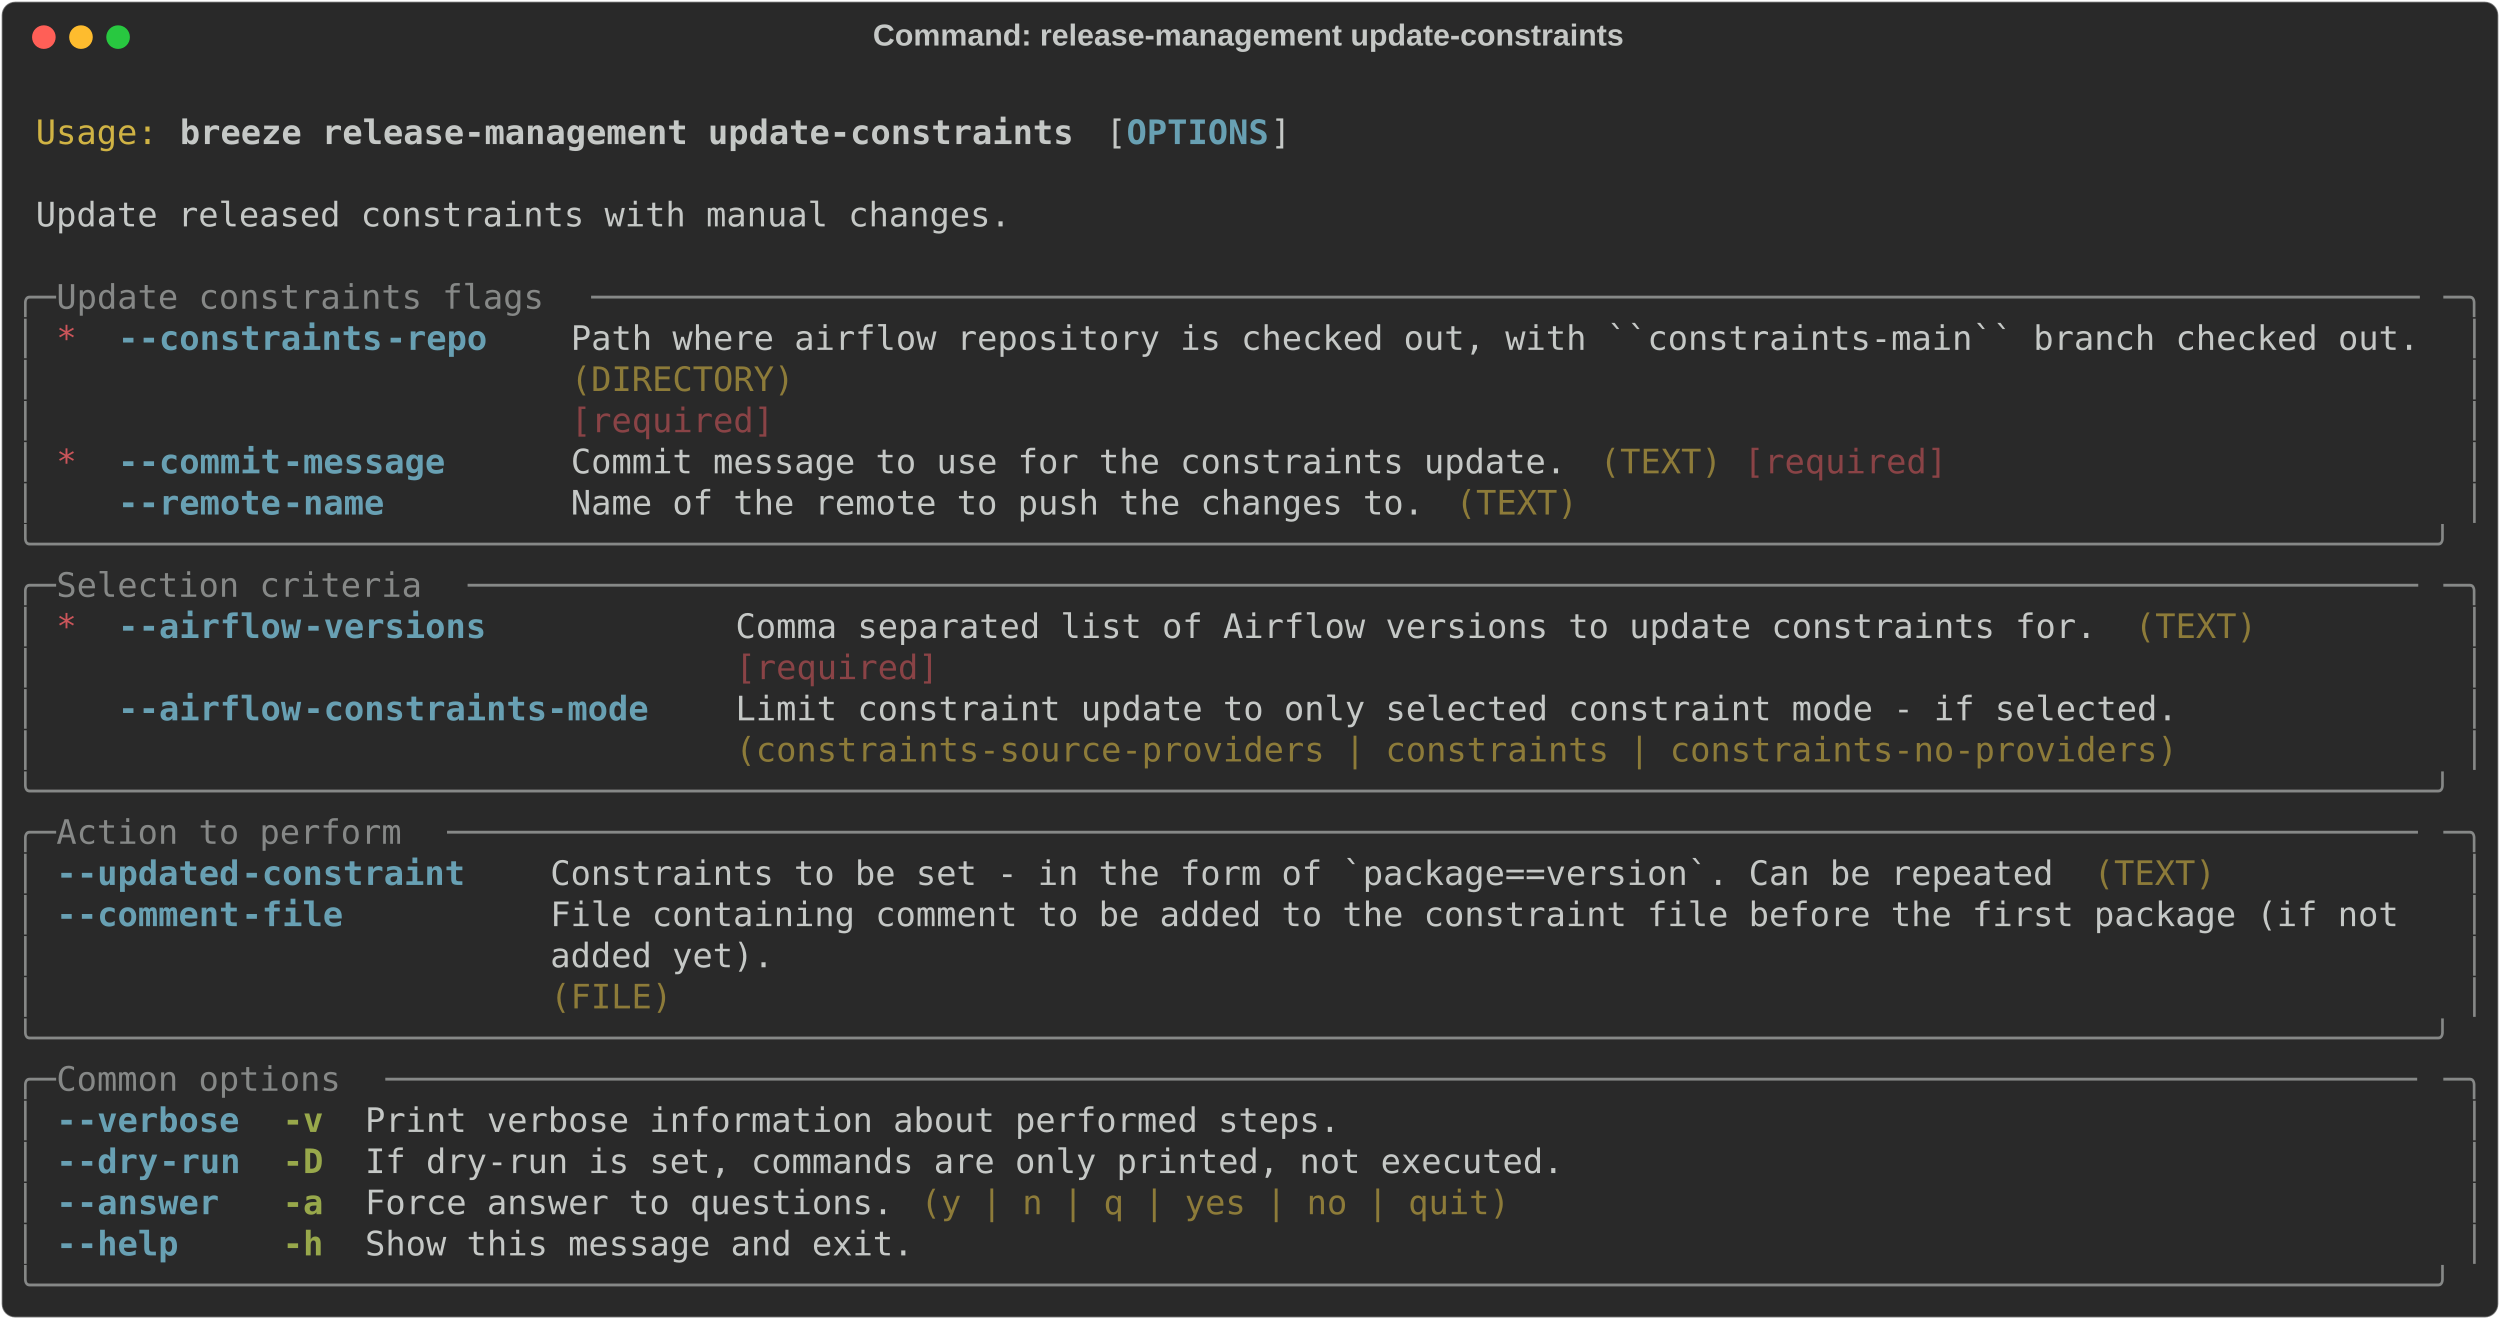
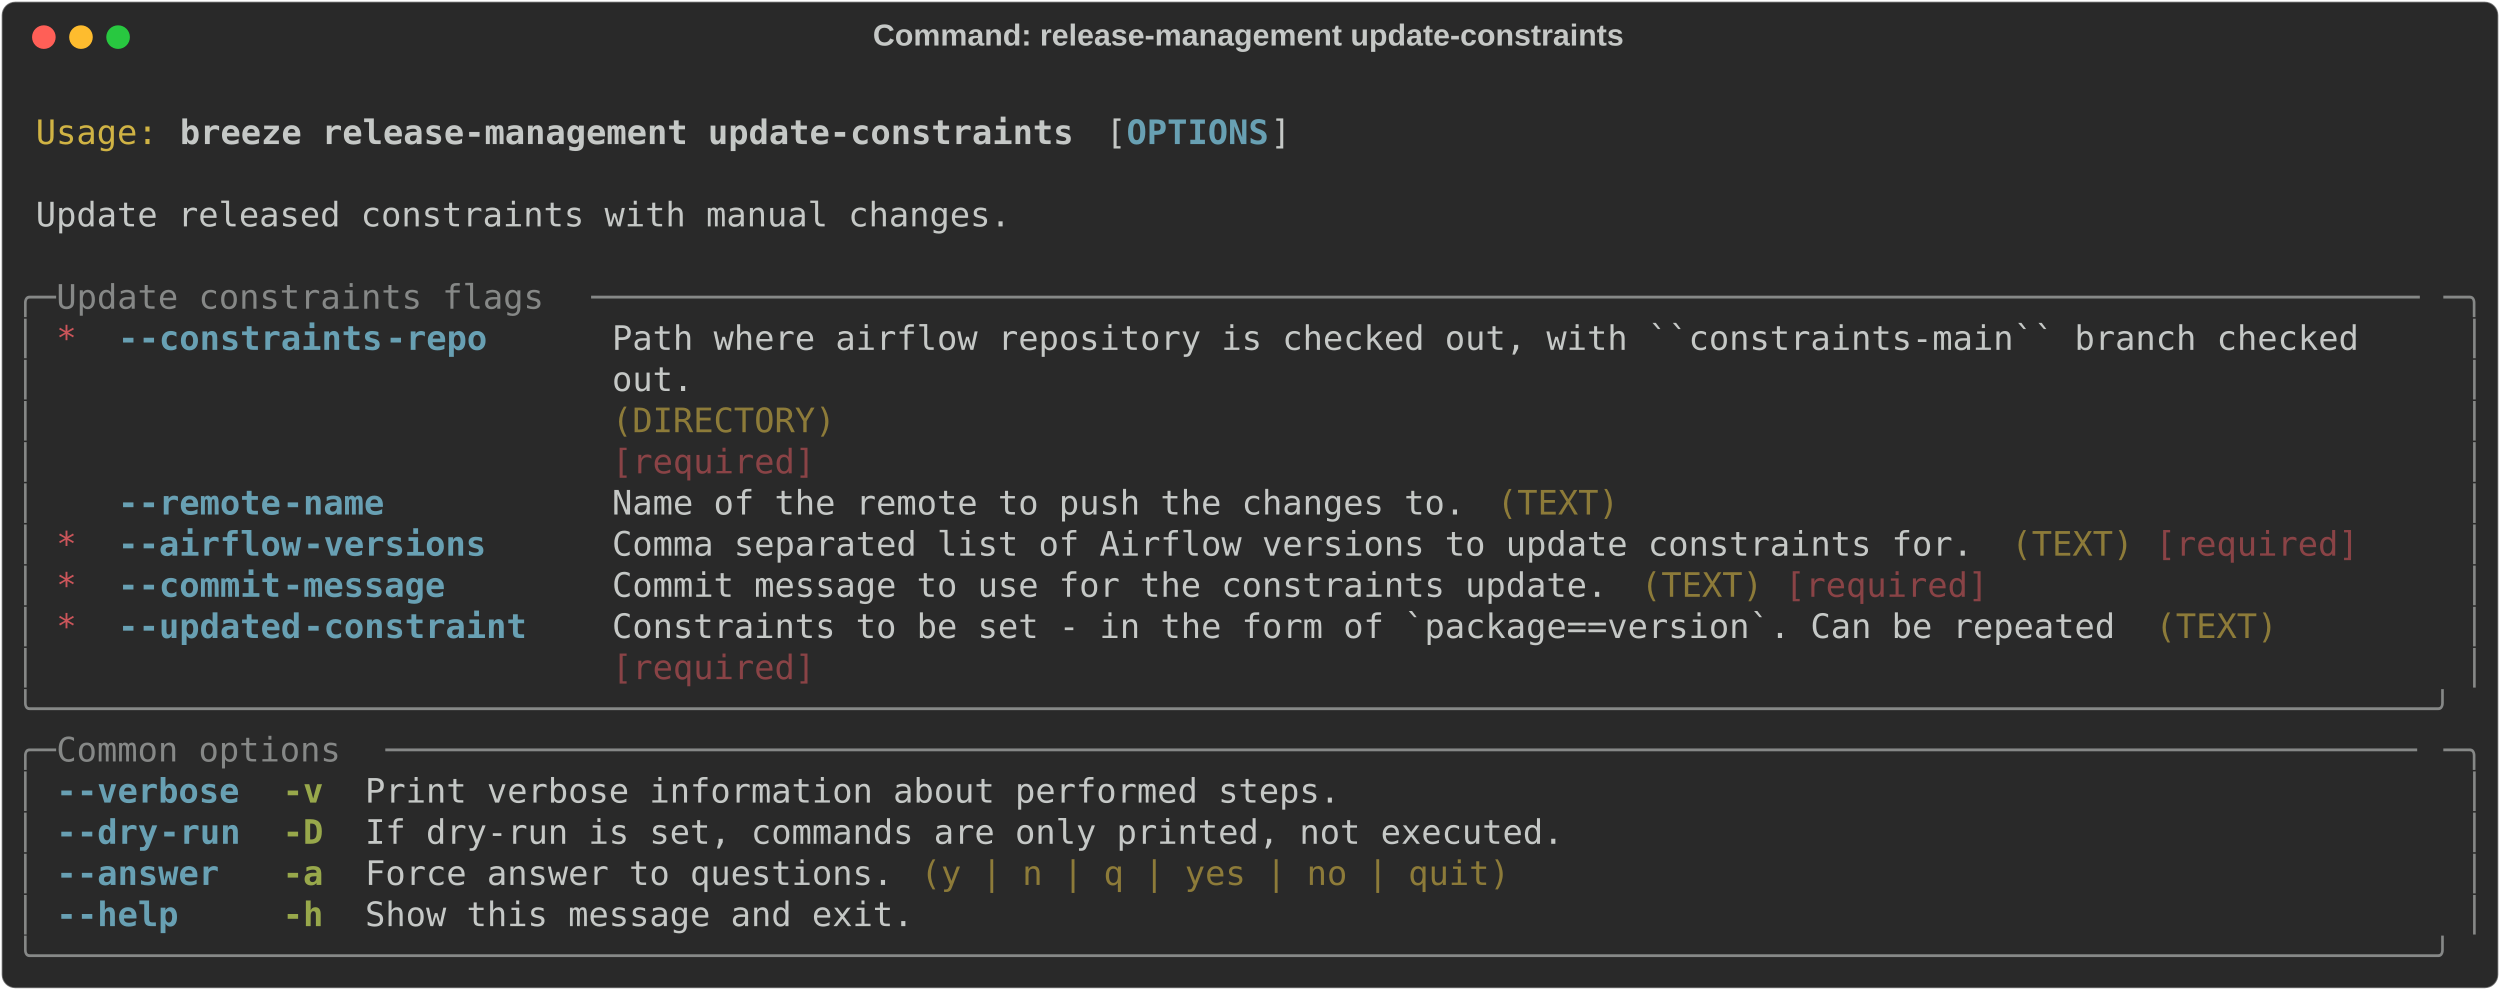
- <svg xmlns="http://www.w3.org/2000/svg" class="rich-terminal" viewBox="0 0 1482 782.0">
+ <svg xmlns="http://www.w3.org/2000/svg" class="rich-terminal" viewBox="0 0 1482 586.8">
  <style>

    @font-face {
        font-family: "Fira Code";
        src: local("FiraCode-Regular"),
                url("https://cdnjs.cloudflare.com/ajax/libs/firacode/6.2.0/woff2/FiraCode-Regular.woff2") format("woff2"),
                url("https://cdnjs.cloudflare.com/ajax/libs/firacode/6.2.0/woff/FiraCode-Regular.woff") format("woff");
        font-style: normal;
        font-weight: 400;
    }
    @font-face {
        font-family: "Fira Code";
        src: local("FiraCode-Bold"),
                url("https://cdnjs.cloudflare.com/ajax/libs/firacode/6.2.0/woff2/FiraCode-Bold.woff2") format("woff2"),
                url("https://cdnjs.cloudflare.com/ajax/libs/firacode/6.2.0/woff/FiraCode-Bold.woff") format("woff");
        font-style: bold;
        font-weight: 700;
    }

    .breeze-release-management-update-constraints-matrix {
        font-family: Fira Code, monospace;
        font-size: 20px;
        line-height: 24.4px;
        font-variant-east-asian: full-width;
    }

    .breeze-release-management-update-constraints-title {
        font-size: 18px;
        font-weight: bold;
        font-family: arial;
    }

    .breeze-release-management-update-constraints-r1 { fill: #c5c8c6 }
.breeze-release-management-update-constraints-r2 { fill: #d0b344 }
.breeze-release-management-update-constraints-r3 { fill: #c5c8c6;font-weight: bold }
.breeze-release-management-update-constraints-r4 { fill: #68a0b3;font-weight: bold }
.breeze-release-management-update-constraints-r5 { fill: #868887 }
.breeze-release-management-update-constraints-r6 { fill: #cc555a }
.breeze-release-management-update-constraints-r7 { fill: #8d7b39 }
.breeze-release-management-update-constraints-r8 { fill: #8a4346 }
.breeze-release-management-update-constraints-r9 { fill: #98a84b;font-weight: bold }
    </style>
  <defs>
    <clipPath id="breeze-release-management-update-constraints-clip-terminal">
-       <rect x="0" y="0" width="1463.0" height="731.0" />
+       <rect x="0" y="0" width="1463.0" height="535.8" />
    </clipPath>
    <clipPath id="breeze-release-management-update-constraints-line-0">
      <rect x="0" y="1.5" width="1464" height="24.65" />
    </clipPath>
    <clipPath id="breeze-release-management-update-constraints-line-1">
      <rect x="0" y="25.9" width="1464" height="24.65" />
    </clipPath>
    <clipPath id="breeze-release-management-update-constraints-line-2">
      <rect x="0" y="50.3" width="1464" height="24.65" />
    </clipPath>
    <clipPath id="breeze-release-management-update-constraints-line-3">
      <rect x="0" y="74.7" width="1464" height="24.65" />
    </clipPath>
    <clipPath id="breeze-release-management-update-constraints-line-4">
      <rect x="0" y="99.1" width="1464" height="24.65" />
    </clipPath>
    <clipPath id="breeze-release-management-update-constraints-line-5">
      <rect x="0" y="123.5" width="1464" height="24.65" />
    </clipPath>
    <clipPath id="breeze-release-management-update-constraints-line-6">
      <rect x="0" y="147.9" width="1464" height="24.65" />
    </clipPath>
    <clipPath id="breeze-release-management-update-constraints-line-7">
      <rect x="0" y="172.3" width="1464" height="24.65" />
    </clipPath>
    <clipPath id="breeze-release-management-update-constraints-line-8">
      <rect x="0" y="196.7" width="1464" height="24.65" />
    </clipPath>
    <clipPath id="breeze-release-management-update-constraints-line-9">
      <rect x="0" y="221.1" width="1464" height="24.65" />
    </clipPath>
    <clipPath id="breeze-release-management-update-constraints-line-10">
      <rect x="0" y="245.5" width="1464" height="24.65" />
    </clipPath>
    <clipPath id="breeze-release-management-update-constraints-line-11">
      <rect x="0" y="269.9" width="1464" height="24.65" />
    </clipPath>
    <clipPath id="breeze-release-management-update-constraints-line-12">
      <rect x="0" y="294.3" width="1464" height="24.65" />
    </clipPath>
    <clipPath id="breeze-release-management-update-constraints-line-13">
      <rect x="0" y="318.7" width="1464" height="24.65" />
    </clipPath>
    <clipPath id="breeze-release-management-update-constraints-line-14">
      <rect x="0" y="343.1" width="1464" height="24.65" />
    </clipPath>
    <clipPath id="breeze-release-management-update-constraints-line-15">
      <rect x="0" y="367.5" width="1464" height="24.65" />
    </clipPath>
    <clipPath id="breeze-release-management-update-constraints-line-16">
      <rect x="0" y="391.9" width="1464" height="24.65" />
    </clipPath>
    <clipPath id="breeze-release-management-update-constraints-line-17">
      <rect x="0" y="416.3" width="1464" height="24.65" />
    </clipPath>
    <clipPath id="breeze-release-management-update-constraints-line-18">
      <rect x="0" y="440.7" width="1464" height="24.65" />
    </clipPath>
    <clipPath id="breeze-release-management-update-constraints-line-19">
      <rect x="0" y="465.1" width="1464" height="24.65" />
    </clipPath>
    <clipPath id="breeze-release-management-update-constraints-line-20">
      <rect x="0" y="489.5" width="1464" height="24.65" />
    </clipPath>
-     <clipPath id="breeze-release-management-update-constraints-line-21">
-       <rect x="0" y="513.9" width="1464" height="24.65" />
-     </clipPath>
-     <clipPath id="breeze-release-management-update-constraints-line-22">
-       <rect x="0" y="538.3" width="1464" height="24.65" />
-     </clipPath>
-     <clipPath id="breeze-release-management-update-constraints-line-23">
-       <rect x="0" y="562.7" width="1464" height="24.65" />
-     </clipPath>
-     <clipPath id="breeze-release-management-update-constraints-line-24">
-       <rect x="0" y="587.1" width="1464" height="24.65" />
-     </clipPath>
-     <clipPath id="breeze-release-management-update-constraints-line-25">
-       <rect x="0" y="611.5" width="1464" height="24.65" />
-     </clipPath>
-     <clipPath id="breeze-release-management-update-constraints-line-26">
-       <rect x="0" y="635.9" width="1464" height="24.65" />
-     </clipPath>
-     <clipPath id="breeze-release-management-update-constraints-line-27">
-       <rect x="0" y="660.3" width="1464" height="24.65" />
-     </clipPath>
-     <clipPath id="breeze-release-management-update-constraints-line-28">
-       <rect x="0" y="684.7" width="1464" height="24.65" />
-     </clipPath>
  </defs>
-   <rect fill="#292929" stroke="rgba(255,255,255,0.35)" stroke-width="1" x="1" y="1" width="1480" height="780" rx="8" />
+   <rect fill="#292929" stroke="rgba(255,255,255,0.35)" stroke-width="1" x="1" y="1" width="1480" height="584.8" rx="8" />
  <text class="breeze-release-management-update-constraints-title" fill="#c5c8c6" text-anchor="middle" x="740" y="27">Command: release-management update-constraints</text>
  <g transform="translate(26,22)">
    <circle cx="0" cy="0" r="7" fill="#ff5f57" />
    <circle cx="22" cy="0" r="7" fill="#febc2e" />
    <circle cx="44" cy="0" r="7" fill="#28c840" />
  </g>
  <g transform="translate(9, 41)" clip-path="url(#breeze-release-management-update-constraints-clip-terminal)">
    <g class="breeze-release-management-update-constraints-matrix">
      <text class="breeze-release-management-update-constraints-r1" x="1464" y="20" textLength="12.2" clip-path="url(#breeze-release-management-update-constraints-line-0)">
</text>
      <text class="breeze-release-management-update-constraints-r2" x="12.2" y="44.4" textLength="73.2" clip-path="url(#breeze-release-management-update-constraints-line-1)">Usage:</text>
      <text class="breeze-release-management-update-constraints-r3" x="97.6" y="44.4" textLength="536.8" clip-path="url(#breeze-release-management-update-constraints-line-1)">breeze release-management update-constraints</text>
      <text class="breeze-release-management-update-constraints-r1" x="646.6" y="44.4" textLength="12.2" clip-path="url(#breeze-release-management-update-constraints-line-1)">[</text>
      <text class="breeze-release-management-update-constraints-r4" x="658.8" y="44.4" textLength="85.4" clip-path="url(#breeze-release-management-update-constraints-line-1)">OPTIONS</text>
      <text class="breeze-release-management-update-constraints-r1" x="744.2" y="44.4" textLength="12.2" clip-path="url(#breeze-release-management-update-constraints-line-1)">]</text>
      <text class="breeze-release-management-update-constraints-r1" x="1464" y="44.4" textLength="12.2" clip-path="url(#breeze-release-management-update-constraints-line-1)">
</text>
      <text class="breeze-release-management-update-constraints-r1" x="1464" y="68.8" textLength="12.2" clip-path="url(#breeze-release-management-update-constraints-line-2)">
</text>
      <text class="breeze-release-management-update-constraints-r1" x="12.2" y="93.2" textLength="585.6" clip-path="url(#breeze-release-management-update-constraints-line-3)">Update released constraints with manual changes.</text>
      <text class="breeze-release-management-update-constraints-r1" x="1464" y="93.2" textLength="12.2" clip-path="url(#breeze-release-management-update-constraints-line-3)">
</text>
      <text class="breeze-release-management-update-constraints-r1" x="1464" y="117.6" textLength="12.2" clip-path="url(#breeze-release-management-update-constraints-line-4)">
</text>
      <text class="breeze-release-management-update-constraints-r5" x="0" y="142" textLength="24.4" clip-path="url(#breeze-release-management-update-constraints-line-5)">╭─</text>
      <text class="breeze-release-management-update-constraints-r5" x="24.4" y="142" textLength="317.2" clip-path="url(#breeze-release-management-update-constraints-line-5)"> Update constraints flags </text>
      <text class="breeze-release-management-update-constraints-r5" x="341.6" y="142" textLength="1098" clip-path="url(#breeze-release-management-update-constraints-line-5)">──────────────────────────────────────────────────────────────────────────────────────────</text>
      <text class="breeze-release-management-update-constraints-r5" x="1439.6" y="142" textLength="24.4" clip-path="url(#breeze-release-management-update-constraints-line-5)">─╮</text>
      <text class="breeze-release-management-update-constraints-r1" x="1464" y="142" textLength="12.2" clip-path="url(#breeze-release-management-update-constraints-line-5)">
</text>
      <text class="breeze-release-management-update-constraints-r5" x="0" y="166.4" textLength="12.2" clip-path="url(#breeze-release-management-update-constraints-line-6)">│</text>
      <text class="breeze-release-management-update-constraints-r6" x="24.4" y="166.4" textLength="12.2" clip-path="url(#breeze-release-management-update-constraints-line-6)">*</text>
      <text class="breeze-release-management-update-constraints-r4" x="61" y="166.4" textLength="12.2" clip-path="url(#breeze-release-management-update-constraints-line-6)">-</text>
      <text class="breeze-release-management-update-constraints-r4" x="73.2" y="166.4" textLength="146.4" clip-path="url(#breeze-release-management-update-constraints-line-6)">-constraints</text>
      <text class="breeze-release-management-update-constraints-r4" x="219.6" y="166.4" textLength="61" clip-path="url(#breeze-release-management-update-constraints-line-6)">-repo</text>
-       <text class="breeze-release-management-update-constraints-r1" x="329.4" y="166.4" textLength="1110.2" clip-path="url(#breeze-release-management-update-constraints-line-6)">Path where airflow repository is checked out, with ``constraints-main`` branch checked out.</text>
+       <text class="breeze-release-management-update-constraints-r1" x="353.8" y="166.4" textLength="1085.8" clip-path="url(#breeze-release-management-update-constraints-line-6)">Path where airflow repository is checked out, with ``constraints-main`` branch checked   </text>
      <text class="breeze-release-management-update-constraints-r5" x="1451.8" y="166.4" textLength="12.2" clip-path="url(#breeze-release-management-update-constraints-line-6)">│</text>
      <text class="breeze-release-management-update-constraints-r1" x="1464" y="166.4" textLength="12.2" clip-path="url(#breeze-release-management-update-constraints-line-6)">
</text>
      <text class="breeze-release-management-update-constraints-r5" x="0" y="190.8" textLength="12.2" clip-path="url(#breeze-release-management-update-constraints-line-7)">│</text>
-       <text class="breeze-release-management-update-constraints-r7" x="329.4" y="190.8" textLength="1110.2" clip-path="url(#breeze-release-management-update-constraints-line-7)">(DIRECTORY)                                                                                </text>
+       <text class="breeze-release-management-update-constraints-r1" x="353.8" y="190.8" textLength="1085.8" clip-path="url(#breeze-release-management-update-constraints-line-7)">out.                                                                                     </text>
      <text class="breeze-release-management-update-constraints-r5" x="1451.8" y="190.8" textLength="12.2" clip-path="url(#breeze-release-management-update-constraints-line-7)">│</text>
      <text class="breeze-release-management-update-constraints-r1" x="1464" y="190.8" textLength="12.2" clip-path="url(#breeze-release-management-update-constraints-line-7)">
</text>
      <text class="breeze-release-management-update-constraints-r5" x="0" y="215.2" textLength="12.2" clip-path="url(#breeze-release-management-update-constraints-line-8)">│</text>
-       <text class="breeze-release-management-update-constraints-r8" x="329.4" y="215.2" textLength="1110.2" clip-path="url(#breeze-release-management-update-constraints-line-8)">[required]                                                                                 </text>
+       <text class="breeze-release-management-update-constraints-r7" x="353.8" y="215.2" textLength="1085.8" clip-path="url(#breeze-release-management-update-constraints-line-8)">(DIRECTORY)                                                                              </text>
      <text class="breeze-release-management-update-constraints-r5" x="1451.8" y="215.2" textLength="12.2" clip-path="url(#breeze-release-management-update-constraints-line-8)">│</text>
      <text class="breeze-release-management-update-constraints-r1" x="1464" y="215.2" textLength="12.2" clip-path="url(#breeze-release-management-update-constraints-line-8)">
</text>
      <text class="breeze-release-management-update-constraints-r5" x="0" y="239.6" textLength="12.2" clip-path="url(#breeze-release-management-update-constraints-line-9)">│</text>
-       <text class="breeze-release-management-update-constraints-r6" x="24.4" y="239.6" textLength="12.2" clip-path="url(#breeze-release-management-update-constraints-line-9)">*</text>
-       <text class="breeze-release-management-update-constraints-r4" x="61" y="239.6" textLength="12.2" clip-path="url(#breeze-release-management-update-constraints-line-9)">-</text>
-       <text class="breeze-release-management-update-constraints-r4" x="73.2" y="239.6" textLength="85.4" clip-path="url(#breeze-release-management-update-constraints-line-9)">-commit</text>
-       <text class="breeze-release-management-update-constraints-r4" x="158.6" y="239.6" textLength="97.6" clip-path="url(#breeze-release-management-update-constraints-line-9)">-message</text>
-       <text class="breeze-release-management-update-constraints-r1" x="329.4" y="239.6" textLength="597.8" clip-path="url(#breeze-release-management-update-constraints-line-9)">Commit message to use for the constraints update.</text>
-       <text class="breeze-release-management-update-constraints-r7" x="939.4" y="239.6" textLength="73.2" clip-path="url(#breeze-release-management-update-constraints-line-9)">(TEXT)</text>
-       <text class="breeze-release-management-update-constraints-r8" x="1024.8" y="239.6" textLength="122" clip-path="url(#breeze-release-management-update-constraints-line-9)">[required]</text>
+       <text class="breeze-release-management-update-constraints-r8" x="353.8" y="239.6" textLength="1085.8" clip-path="url(#breeze-release-management-update-constraints-line-9)">[required]                                                                               </text>
      <text class="breeze-release-management-update-constraints-r5" x="1451.8" y="239.6" textLength="12.2" clip-path="url(#breeze-release-management-update-constraints-line-9)">│</text>
      <text class="breeze-release-management-update-constraints-r1" x="1464" y="239.6" textLength="12.2" clip-path="url(#breeze-release-management-update-constraints-line-9)">
</text>
      <text class="breeze-release-management-update-constraints-r5" x="0" y="264" textLength="12.2" clip-path="url(#breeze-release-management-update-constraints-line-10)">│</text>
      <text class="breeze-release-management-update-constraints-r4" x="61" y="264" textLength="12.2" clip-path="url(#breeze-release-management-update-constraints-line-10)">-</text>
      <text class="breeze-release-management-update-constraints-r4" x="73.2" y="264" textLength="85.4" clip-path="url(#breeze-release-management-update-constraints-line-10)">-remote</text>
      <text class="breeze-release-management-update-constraints-r4" x="158.6" y="264" textLength="61" clip-path="url(#breeze-release-management-update-constraints-line-10)">-name</text>
-       <text class="breeze-release-management-update-constraints-r1" x="329.4" y="264" textLength="512.4" clip-path="url(#breeze-release-management-update-constraints-line-10)">Name of the remote to push the changes to.</text>
-       <text class="breeze-release-management-update-constraints-r7" x="854" y="264" textLength="73.2" clip-path="url(#breeze-release-management-update-constraints-line-10)">(TEXT)</text>
+       <text class="breeze-release-management-update-constraints-r1" x="353.8" y="264" textLength="512.4" clip-path="url(#breeze-release-management-update-constraints-line-10)">Name of the remote to push the changes to.</text>
+       <text class="breeze-release-management-update-constraints-r7" x="878.4" y="264" textLength="73.2" clip-path="url(#breeze-release-management-update-constraints-line-10)">(TEXT)</text>
      <text class="breeze-release-management-update-constraints-r5" x="1451.8" y="264" textLength="12.2" clip-path="url(#breeze-release-management-update-constraints-line-10)">│</text>
      <text class="breeze-release-management-update-constraints-r1" x="1464" y="264" textLength="12.2" clip-path="url(#breeze-release-management-update-constraints-line-10)">
</text>
-       <text class="breeze-release-management-update-constraints-r5" x="0" y="288.4" textLength="1464" clip-path="url(#breeze-release-management-update-constraints-line-11)">╰──────────────────────────────────────────────────────────────────────────────────────────────────────────────────────╯</text>
+       <text class="breeze-release-management-update-constraints-r5" x="0" y="288.4" textLength="12.2" clip-path="url(#breeze-release-management-update-constraints-line-11)">│</text>
+       <text class="breeze-release-management-update-constraints-r6" x="24.4" y="288.4" textLength="12.2" clip-path="url(#breeze-release-management-update-constraints-line-11)">*</text>
+       <text class="breeze-release-management-update-constraints-r4" x="61" y="288.4" textLength="12.2" clip-path="url(#breeze-release-management-update-constraints-line-11)">-</text>
+       <text class="breeze-release-management-update-constraints-r4" x="73.2" y="288.4" textLength="97.6" clip-path="url(#breeze-release-management-update-constraints-line-11)">-airflow</text>
+       <text class="breeze-release-management-update-constraints-r4" x="170.8" y="288.4" textLength="109.8" clip-path="url(#breeze-release-management-update-constraints-line-11)">-versions</text>
+       <text class="breeze-release-management-update-constraints-r1" x="353.8" y="288.4" textLength="817.4" clip-path="url(#breeze-release-management-update-constraints-line-11)">Comma separated list of Airflow versions to update constraints for.</text>
+       <text class="breeze-release-management-update-constraints-r7" x="1183.4" y="288.4" textLength="73.2" clip-path="url(#breeze-release-management-update-constraints-line-11)">(TEXT)</text>
+       <text class="breeze-release-management-update-constraints-r8" x="1268.8" y="288.4" textLength="122" clip-path="url(#breeze-release-management-update-constraints-line-11)">[required]</text>
+       <text class="breeze-release-management-update-constraints-r5" x="1451.8" y="288.4" textLength="12.2" clip-path="url(#breeze-release-management-update-constraints-line-11)">│</text>
      <text class="breeze-release-management-update-constraints-r1" x="1464" y="288.4" textLength="12.2" clip-path="url(#breeze-release-management-update-constraints-line-11)">
</text>
-       <text class="breeze-release-management-update-constraints-r5" x="0" y="312.8" textLength="24.4" clip-path="url(#breeze-release-management-update-constraints-line-12)">╭─</text>
-       <text class="breeze-release-management-update-constraints-r5" x="24.4" y="312.8" textLength="244" clip-path="url(#breeze-release-management-update-constraints-line-12)"> Selection criteria </text>
-       <text class="breeze-release-management-update-constraints-r5" x="268.4" y="312.8" textLength="1171.2" clip-path="url(#breeze-release-management-update-constraints-line-12)">────────────────────────────────────────────────────────────────────────────────────────────────</text>
-       <text class="breeze-release-management-update-constraints-r5" x="1439.6" y="312.8" textLength="24.4" clip-path="url(#breeze-release-management-update-constraints-line-12)">─╮</text>
+       <text class="breeze-release-management-update-constraints-r5" x="0" y="312.8" textLength="12.2" clip-path="url(#breeze-release-management-update-constraints-line-12)">│</text>
+       <text class="breeze-release-management-update-constraints-r6" x="24.4" y="312.8" textLength="12.2" clip-path="url(#breeze-release-management-update-constraints-line-12)">*</text>
+       <text class="breeze-release-management-update-constraints-r4" x="61" y="312.8" textLength="12.2" clip-path="url(#breeze-release-management-update-constraints-line-12)">-</text>
+       <text class="breeze-release-management-update-constraints-r4" x="73.2" y="312.8" textLength="85.4" clip-path="url(#breeze-release-management-update-constraints-line-12)">-commit</text>
+       <text class="breeze-release-management-update-constraints-r4" x="158.6" y="312.8" textLength="97.6" clip-path="url(#breeze-release-management-update-constraints-line-12)">-message</text>
+       <text class="breeze-release-management-update-constraints-r1" x="353.8" y="312.8" textLength="597.8" clip-path="url(#breeze-release-management-update-constraints-line-12)">Commit message to use for the constraints update.</text>
+       <text class="breeze-release-management-update-constraints-r7" x="963.8" y="312.8" textLength="73.2" clip-path="url(#breeze-release-management-update-constraints-line-12)">(TEXT)</text>
+       <text class="breeze-release-management-update-constraints-r8" x="1049.2" y="312.8" textLength="122" clip-path="url(#breeze-release-management-update-constraints-line-12)">[required]</text>
+       <text class="breeze-release-management-update-constraints-r5" x="1451.8" y="312.8" textLength="12.2" clip-path="url(#breeze-release-management-update-constraints-line-12)">│</text>
      <text class="breeze-release-management-update-constraints-r1" x="1464" y="312.8" textLength="12.2" clip-path="url(#breeze-release-management-update-constraints-line-12)">
</text>
      <text class="breeze-release-management-update-constraints-r5" x="0" y="337.2" textLength="12.2" clip-path="url(#breeze-release-management-update-constraints-line-13)">│</text>
      <text class="breeze-release-management-update-constraints-r6" x="24.4" y="337.2" textLength="12.2" clip-path="url(#breeze-release-management-update-constraints-line-13)">*</text>
      <text class="breeze-release-management-update-constraints-r4" x="61" y="337.2" textLength="12.2" clip-path="url(#breeze-release-management-update-constraints-line-13)">-</text>
-       <text class="breeze-release-management-update-constraints-r4" x="73.2" y="337.2" textLength="97.6" clip-path="url(#breeze-release-management-update-constraints-line-13)">-airflow</text>
-       <text class="breeze-release-management-update-constraints-r4" x="170.8" y="337.2" textLength="109.8" clip-path="url(#breeze-release-management-update-constraints-line-13)">-versions</text>
-       <text class="breeze-release-management-update-constraints-r1" x="427" y="337.2" textLength="817.4" clip-path="url(#breeze-release-management-update-constraints-line-13)">Comma separated list of Airflow versions to update constraints for.</text>
-       <text class="breeze-release-management-update-constraints-r7" x="1256.6" y="337.2" textLength="73.2" clip-path="url(#breeze-release-management-update-constraints-line-13)">(TEXT)</text>
+       <text class="breeze-release-management-update-constraints-r4" x="73.2" y="337.2" textLength="97.6" clip-path="url(#breeze-release-management-update-constraints-line-13)">-updated</text>
+       <text class="breeze-release-management-update-constraints-r4" x="170.8" y="337.2" textLength="134.2" clip-path="url(#breeze-release-management-update-constraints-line-13)">-constraint</text>
+       <text class="breeze-release-management-update-constraints-r1" x="353.8" y="337.2" textLength="902.8" clip-path="url(#breeze-release-management-update-constraints-line-13)">Constraints to be set - in the form of `package==version`. Can be repeated</text>
+       <text class="breeze-release-management-update-constraints-r7" x="1268.8" y="337.2" textLength="73.2" clip-path="url(#breeze-release-management-update-constraints-line-13)">(TEXT)</text>
      <text class="breeze-release-management-update-constraints-r5" x="1451.8" y="337.2" textLength="12.2" clip-path="url(#breeze-release-management-update-constraints-line-13)">│</text>
      <text class="breeze-release-management-update-constraints-r1" x="1464" y="337.2" textLength="12.2" clip-path="url(#breeze-release-management-update-constraints-line-13)">
</text>
      <text class="breeze-release-management-update-constraints-r5" x="0" y="361.6" textLength="12.2" clip-path="url(#breeze-release-management-update-constraints-line-14)">│</text>
-       <text class="breeze-release-management-update-constraints-r8" x="427" y="361.6" textLength="817.4" clip-path="url(#breeze-release-management-update-constraints-line-14)">[required]                                                         </text>
+       <text class="breeze-release-management-update-constraints-r8" x="353.8" y="361.6" textLength="902.8" clip-path="url(#breeze-release-management-update-constraints-line-14)">[required]                                                                </text>
      <text class="breeze-release-management-update-constraints-r5" x="1451.8" y="361.6" textLength="12.2" clip-path="url(#breeze-release-management-update-constraints-line-14)">│</text>
      <text class="breeze-release-management-update-constraints-r1" x="1464" y="361.6" textLength="12.2" clip-path="url(#breeze-release-management-update-constraints-line-14)">
</text>
-       <text class="breeze-release-management-update-constraints-r5" x="0" y="386" textLength="12.2" clip-path="url(#breeze-release-management-update-constraints-line-15)">│</text>
-       <text class="breeze-release-management-update-constraints-r4" x="61" y="386" textLength="12.2" clip-path="url(#breeze-release-management-update-constraints-line-15)">-</text>
-       <text class="breeze-release-management-update-constraints-r4" x="73.2" y="386" textLength="97.6" clip-path="url(#breeze-release-management-update-constraints-line-15)">-airflow</text>
-       <text class="breeze-release-management-update-constraints-r4" x="170.8" y="386" textLength="207.4" clip-path="url(#breeze-release-management-update-constraints-line-15)">-constraints-mode</text>
-       <text class="breeze-release-management-update-constraints-r1" x="427" y="386" textLength="866.2" clip-path="url(#breeze-release-management-update-constraints-line-15)">Limit constraint update to only selected constraint mode - if selected.</text>
-       <text class="breeze-release-management-update-constraints-r5" x="1451.8" y="386" textLength="12.2" clip-path="url(#breeze-release-management-update-constraints-line-15)">│</text>
+       <text class="breeze-release-management-update-constraints-r5" x="0" y="386" textLength="1464" clip-path="url(#breeze-release-management-update-constraints-line-15)">╰──────────────────────────────────────────────────────────────────────────────────────────────────────────────────────╯</text>
      <text class="breeze-release-management-update-constraints-r1" x="1464" y="386" textLength="12.2" clip-path="url(#breeze-release-management-update-constraints-line-15)">
</text>
-       <text class="breeze-release-management-update-constraints-r5" x="0" y="410.4" textLength="12.2" clip-path="url(#breeze-release-management-update-constraints-line-16)">│</text>
-       <text class="breeze-release-management-update-constraints-r7" x="427" y="410.4" textLength="866.2" clip-path="url(#breeze-release-management-update-constraints-line-16)">(constraints-source-providers | constraints | constraints-no-providers)</text>
-       <text class="breeze-release-management-update-constraints-r5" x="1451.8" y="410.4" textLength="12.2" clip-path="url(#breeze-release-management-update-constraints-line-16)">│</text>
+       <text class="breeze-release-management-update-constraints-r5" x="0" y="410.4" textLength="24.4" clip-path="url(#breeze-release-management-update-constraints-line-16)">╭─</text>
+       <text class="breeze-release-management-update-constraints-r5" x="24.4" y="410.4" textLength="195.2" clip-path="url(#breeze-release-management-update-constraints-line-16)"> Common options </text>
+       <text class="breeze-release-management-update-constraints-r5" x="219.6" y="410.4" textLength="1220" clip-path="url(#breeze-release-management-update-constraints-line-16)">────────────────────────────────────────────────────────────────────────────────────────────────────</text>
+       <text class="breeze-release-management-update-constraints-r5" x="1439.6" y="410.4" textLength="24.4" clip-path="url(#breeze-release-management-update-constraints-line-16)">─╮</text>
      <text class="breeze-release-management-update-constraints-r1" x="1464" y="410.4" textLength="12.2" clip-path="url(#breeze-release-management-update-constraints-line-16)">
</text>
-       <text class="breeze-release-management-update-constraints-r5" x="0" y="434.8" textLength="1464" clip-path="url(#breeze-release-management-update-constraints-line-17)">╰──────────────────────────────────────────────────────────────────────────────────────────────────────────────────────╯</text>
+       <text class="breeze-release-management-update-constraints-r5" x="0" y="434.8" textLength="12.2" clip-path="url(#breeze-release-management-update-constraints-line-17)">│</text>
+       <text class="breeze-release-management-update-constraints-r4" x="24.4" y="434.8" textLength="12.2" clip-path="url(#breeze-release-management-update-constraints-line-17)">-</text>
+       <text class="breeze-release-management-update-constraints-r4" x="36.6" y="434.8" textLength="97.6" clip-path="url(#breeze-release-management-update-constraints-line-17)">-verbose</text>
+       <text class="breeze-release-management-update-constraints-r9" x="158.6" y="434.8" textLength="24.4" clip-path="url(#breeze-release-management-update-constraints-line-17)">-v</text>
+       <text class="breeze-release-management-update-constraints-r1" x="207.4" y="434.8" textLength="585.6" clip-path="url(#breeze-release-management-update-constraints-line-17)">Print verbose information about performed steps.</text>
+       <text class="breeze-release-management-update-constraints-r5" x="1451.8" y="434.8" textLength="12.2" clip-path="url(#breeze-release-management-update-constraints-line-17)">│</text>
      <text class="breeze-release-management-update-constraints-r1" x="1464" y="434.8" textLength="12.2" clip-path="url(#breeze-release-management-update-constraints-line-17)">
</text>
-       <text class="breeze-release-management-update-constraints-r5" x="0" y="459.2" textLength="24.4" clip-path="url(#breeze-release-management-update-constraints-line-18)">╭─</text>
-       <text class="breeze-release-management-update-constraints-r5" x="24.4" y="459.2" textLength="231.8" clip-path="url(#breeze-release-management-update-constraints-line-18)"> Action to perform </text>
-       <text class="breeze-release-management-update-constraints-r5" x="256.2" y="459.2" textLength="1183.4" clip-path="url(#breeze-release-management-update-constraints-line-18)">─────────────────────────────────────────────────────────────────────────────────────────────────</text>
-       <text class="breeze-release-management-update-constraints-r5" x="1439.6" y="459.2" textLength="24.4" clip-path="url(#breeze-release-management-update-constraints-line-18)">─╮</text>
+       <text class="breeze-release-management-update-constraints-r5" x="0" y="459.2" textLength="12.2" clip-path="url(#breeze-release-management-update-constraints-line-18)">│</text>
+       <text class="breeze-release-management-update-constraints-r4" x="24.4" y="459.2" textLength="12.2" clip-path="url(#breeze-release-management-update-constraints-line-18)">-</text>
+       <text class="breeze-release-management-update-constraints-r4" x="36.6" y="459.2" textLength="48.8" clip-path="url(#breeze-release-management-update-constraints-line-18)">-dry</text>
+       <text class="breeze-release-management-update-constraints-r4" x="85.4" y="459.2" textLength="48.8" clip-path="url(#breeze-release-management-update-constraints-line-18)">-run</text>
+       <text class="breeze-release-management-update-constraints-r9" x="158.6" y="459.2" textLength="24.4" clip-path="url(#breeze-release-management-update-constraints-line-18)">-D</text>
+       <text class="breeze-release-management-update-constraints-r1" x="207.4" y="459.2" textLength="719.8" clip-path="url(#breeze-release-management-update-constraints-line-18)">If dry-run is set, commands are only printed, not executed.</text>
+       <text class="breeze-release-management-update-constraints-r5" x="1451.8" y="459.2" textLength="12.2" clip-path="url(#breeze-release-management-update-constraints-line-18)">│</text>
      <text class="breeze-release-management-update-constraints-r1" x="1464" y="459.2" textLength="12.2" clip-path="url(#breeze-release-management-update-constraints-line-18)">
</text>
      <text class="breeze-release-management-update-constraints-r5" x="0" y="483.6" textLength="12.2" clip-path="url(#breeze-release-management-update-constraints-line-19)">│</text>
      <text class="breeze-release-management-update-constraints-r4" x="24.4" y="483.6" textLength="12.2" clip-path="url(#breeze-release-management-update-constraints-line-19)">-</text>
-       <text class="breeze-release-management-update-constraints-r4" x="36.6" y="483.6" textLength="97.6" clip-path="url(#breeze-release-management-update-constraints-line-19)">-updated</text>
-       <text class="breeze-release-management-update-constraints-r4" x="134.2" y="483.6" textLength="134.2" clip-path="url(#breeze-release-management-update-constraints-line-19)">-constraint</text>
-       <text class="breeze-release-management-update-constraints-r1" x="317.2" y="483.6" textLength="902.8" clip-path="url(#breeze-release-management-update-constraints-line-19)">Constraints to be set - in the form of `package==version`. Can be repeated</text>
-       <text class="breeze-release-management-update-constraints-r7" x="1232.2" y="483.6" textLength="73.2" clip-path="url(#breeze-release-management-update-constraints-line-19)">(TEXT)</text>
+       <text class="breeze-release-management-update-constraints-r4" x="36.6" y="483.6" textLength="85.4" clip-path="url(#breeze-release-management-update-constraints-line-19)">-answer</text>
+       <text class="breeze-release-management-update-constraints-r9" x="158.6" y="483.6" textLength="24.4" clip-path="url(#breeze-release-management-update-constraints-line-19)">-a</text>
+       <text class="breeze-release-management-update-constraints-r1" x="207.4" y="483.6" textLength="317.2" clip-path="url(#breeze-release-management-update-constraints-line-19)">Force answer to questions.</text>
+       <text class="breeze-release-management-update-constraints-r7" x="536.8" y="483.6" textLength="353.8" clip-path="url(#breeze-release-management-update-constraints-line-19)">(y | n | q | yes | no | quit)</text>
      <text class="breeze-release-management-update-constraints-r5" x="1451.8" y="483.6" textLength="12.2" clip-path="url(#breeze-release-management-update-constraints-line-19)">│</text>
      <text class="breeze-release-management-update-constraints-r1" x="1464" y="483.6" textLength="12.2" clip-path="url(#breeze-release-management-update-constraints-line-19)">
</text>
      <text class="breeze-release-management-update-constraints-r5" x="0" y="508" textLength="12.2" clip-path="url(#breeze-release-management-update-constraints-line-20)">│</text>
      <text class="breeze-release-management-update-constraints-r4" x="24.4" y="508" textLength="12.2" clip-path="url(#breeze-release-management-update-constraints-line-20)">-</text>
-       <text class="breeze-release-management-update-constraints-r4" x="36.6" y="508" textLength="97.6" clip-path="url(#breeze-release-management-update-constraints-line-20)">-comment</text>
-       <text class="breeze-release-management-update-constraints-r4" x="134.2" y="508" textLength="61" clip-path="url(#breeze-release-management-update-constraints-line-20)">-file</text>
-       <text class="breeze-release-management-update-constraints-r1" x="317.2" y="508" textLength="1122.4" clip-path="url(#breeze-release-management-update-constraints-line-20)">File containing comment to be added to the constraint file before the first package (if not </text>
+       <text class="breeze-release-management-update-constraints-r4" x="36.6" y="508" textLength="61" clip-path="url(#breeze-release-management-update-constraints-line-20)">-help</text>
+       <text class="breeze-release-management-update-constraints-r9" x="158.6" y="508" textLength="24.4" clip-path="url(#breeze-release-management-update-constraints-line-20)">-h</text>
+       <text class="breeze-release-management-update-constraints-r1" x="207.4" y="508" textLength="329.4" clip-path="url(#breeze-release-management-update-constraints-line-20)">Show this message and exit.</text>
      <text class="breeze-release-management-update-constraints-r5" x="1451.8" y="508" textLength="12.2" clip-path="url(#breeze-release-management-update-constraints-line-20)">│</text>
      <text class="breeze-release-management-update-constraints-r1" x="1464" y="508" textLength="12.2" clip-path="url(#breeze-release-management-update-constraints-line-20)">
</text>
-       <text class="breeze-release-management-update-constraints-r5" x="0" y="532.4" textLength="12.2" clip-path="url(#breeze-release-management-update-constraints-line-21)">│</text>
-       <text class="breeze-release-management-update-constraints-r1" x="317.2" y="532.4" textLength="1122.4" clip-path="url(#breeze-release-management-update-constraints-line-21)">added yet).                                                                                 </text>
-       <text class="breeze-release-management-update-constraints-r5" x="1451.8" y="532.4" textLength="12.2" clip-path="url(#breeze-release-management-update-constraints-line-21)">│</text>
+       <text class="breeze-release-management-update-constraints-r5" x="0" y="532.4" textLength="1464" clip-path="url(#breeze-release-management-update-constraints-line-21)">╰──────────────────────────────────────────────────────────────────────────────────────────────────────────────────────╯</text>
      <text class="breeze-release-management-update-constraints-r1" x="1464" y="532.4" textLength="12.2" clip-path="url(#breeze-release-management-update-constraints-line-21)">
- </text>
-       <text class="breeze-release-management-update-constraints-r5" x="0" y="556.8" textLength="12.2" clip-path="url(#breeze-release-management-update-constraints-line-22)">│</text>
-       <text class="breeze-release-management-update-constraints-r7" x="317.2" y="556.8" textLength="1122.4" clip-path="url(#breeze-release-management-update-constraints-line-22)">(FILE)                                                                                      </text>
-       <text class="breeze-release-management-update-constraints-r5" x="1451.8" y="556.8" textLength="12.2" clip-path="url(#breeze-release-management-update-constraints-line-22)">│</text>
-       <text class="breeze-release-management-update-constraints-r1" x="1464" y="556.8" textLength="12.2" clip-path="url(#breeze-release-management-update-constraints-line-22)">
- </text>
-       <text class="breeze-release-management-update-constraints-r5" x="0" y="581.2" textLength="1464" clip-path="url(#breeze-release-management-update-constraints-line-23)">╰──────────────────────────────────────────────────────────────────────────────────────────────────────────────────────╯</text>
-       <text class="breeze-release-management-update-constraints-r1" x="1464" y="581.2" textLength="12.2" clip-path="url(#breeze-release-management-update-constraints-line-23)">
- </text>
-       <text class="breeze-release-management-update-constraints-r5" x="0" y="605.6" textLength="24.4" clip-path="url(#breeze-release-management-update-constraints-line-24)">╭─</text>
-       <text class="breeze-release-management-update-constraints-r5" x="24.4" y="605.6" textLength="195.2" clip-path="url(#breeze-release-management-update-constraints-line-24)"> Common options </text>
-       <text class="breeze-release-management-update-constraints-r5" x="219.6" y="605.6" textLength="1220" clip-path="url(#breeze-release-management-update-constraints-line-24)">────────────────────────────────────────────────────────────────────────────────────────────────────</text>
-       <text class="breeze-release-management-update-constraints-r5" x="1439.6" y="605.6" textLength="24.4" clip-path="url(#breeze-release-management-update-constraints-line-24)">─╮</text>
-       <text class="breeze-release-management-update-constraints-r1" x="1464" y="605.6" textLength="12.2" clip-path="url(#breeze-release-management-update-constraints-line-24)">
- </text>
-       <text class="breeze-release-management-update-constraints-r5" x="0" y="630" textLength="12.2" clip-path="url(#breeze-release-management-update-constraints-line-25)">│</text>
-       <text class="breeze-release-management-update-constraints-r4" x="24.4" y="630" textLength="12.2" clip-path="url(#breeze-release-management-update-constraints-line-25)">-</text>
-       <text class="breeze-release-management-update-constraints-r4" x="36.6" y="630" textLength="97.6" clip-path="url(#breeze-release-management-update-constraints-line-25)">-verbose</text>
-       <text class="breeze-release-management-update-constraints-r9" x="158.6" y="630" textLength="24.4" clip-path="url(#breeze-release-management-update-constraints-line-25)">-v</text>
-       <text class="breeze-release-management-update-constraints-r1" x="207.4" y="630" textLength="585.6" clip-path="url(#breeze-release-management-update-constraints-line-25)">Print verbose information about performed steps.</text>
-       <text class="breeze-release-management-update-constraints-r5" x="1451.8" y="630" textLength="12.2" clip-path="url(#breeze-release-management-update-constraints-line-25)">│</text>
-       <text class="breeze-release-management-update-constraints-r1" x="1464" y="630" textLength="12.2" clip-path="url(#breeze-release-management-update-constraints-line-25)">
- </text>
-       <text class="breeze-release-management-update-constraints-r5" x="0" y="654.4" textLength="12.2" clip-path="url(#breeze-release-management-update-constraints-line-26)">│</text>
-       <text class="breeze-release-management-update-constraints-r4" x="24.4" y="654.4" textLength="12.2" clip-path="url(#breeze-release-management-update-constraints-line-26)">-</text>
-       <text class="breeze-release-management-update-constraints-r4" x="36.6" y="654.4" textLength="48.8" clip-path="url(#breeze-release-management-update-constraints-line-26)">-dry</text>
-       <text class="breeze-release-management-update-constraints-r4" x="85.4" y="654.4" textLength="48.8" clip-path="url(#breeze-release-management-update-constraints-line-26)">-run</text>
-       <text class="breeze-release-management-update-constraints-r9" x="158.6" y="654.4" textLength="24.4" clip-path="url(#breeze-release-management-update-constraints-line-26)">-D</text>
-       <text class="breeze-release-management-update-constraints-r1" x="207.4" y="654.4" textLength="719.8" clip-path="url(#breeze-release-management-update-constraints-line-26)">If dry-run is set, commands are only printed, not executed.</text>
-       <text class="breeze-release-management-update-constraints-r5" x="1451.8" y="654.4" textLength="12.2" clip-path="url(#breeze-release-management-update-constraints-line-26)">│</text>
-       <text class="breeze-release-management-update-constraints-r1" x="1464" y="654.4" textLength="12.2" clip-path="url(#breeze-release-management-update-constraints-line-26)">
- </text>
-       <text class="breeze-release-management-update-constraints-r5" x="0" y="678.8" textLength="12.2" clip-path="url(#breeze-release-management-update-constraints-line-27)">│</text>
-       <text class="breeze-release-management-update-constraints-r4" x="24.4" y="678.8" textLength="12.2" clip-path="url(#breeze-release-management-update-constraints-line-27)">-</text>
-       <text class="breeze-release-management-update-constraints-r4" x="36.6" y="678.8" textLength="85.4" clip-path="url(#breeze-release-management-update-constraints-line-27)">-answer</text>
-       <text class="breeze-release-management-update-constraints-r9" x="158.6" y="678.8" textLength="24.4" clip-path="url(#breeze-release-management-update-constraints-line-27)">-a</text>
-       <text class="breeze-release-management-update-constraints-r1" x="207.4" y="678.8" textLength="317.2" clip-path="url(#breeze-release-management-update-constraints-line-27)">Force answer to questions.</text>
-       <text class="breeze-release-management-update-constraints-r7" x="536.8" y="678.8" textLength="353.8" clip-path="url(#breeze-release-management-update-constraints-line-27)">(y | n | q | yes | no | quit)</text>
-       <text class="breeze-release-management-update-constraints-r5" x="1451.8" y="678.8" textLength="12.2" clip-path="url(#breeze-release-management-update-constraints-line-27)">│</text>
-       <text class="breeze-release-management-update-constraints-r1" x="1464" y="678.8" textLength="12.2" clip-path="url(#breeze-release-management-update-constraints-line-27)">
- </text>
-       <text class="breeze-release-management-update-constraints-r5" x="0" y="703.2" textLength="12.2" clip-path="url(#breeze-release-management-update-constraints-line-28)">│</text>
-       <text class="breeze-release-management-update-constraints-r4" x="24.4" y="703.2" textLength="12.2" clip-path="url(#breeze-release-management-update-constraints-line-28)">-</text>
-       <text class="breeze-release-management-update-constraints-r4" x="36.6" y="703.2" textLength="61" clip-path="url(#breeze-release-management-update-constraints-line-28)">-help</text>
-       <text class="breeze-release-management-update-constraints-r9" x="158.6" y="703.2" textLength="24.4" clip-path="url(#breeze-release-management-update-constraints-line-28)">-h</text>
-       <text class="breeze-release-management-update-constraints-r1" x="207.4" y="703.2" textLength="329.4" clip-path="url(#breeze-release-management-update-constraints-line-28)">Show this message and exit.</text>
-       <text class="breeze-release-management-update-constraints-r5" x="1451.8" y="703.2" textLength="12.2" clip-path="url(#breeze-release-management-update-constraints-line-28)">│</text>
-       <text class="breeze-release-management-update-constraints-r1" x="1464" y="703.2" textLength="12.2" clip-path="url(#breeze-release-management-update-constraints-line-28)">
- </text>
-       <text class="breeze-release-management-update-constraints-r5" x="0" y="727.6" textLength="1464" clip-path="url(#breeze-release-management-update-constraints-line-29)">╰──────────────────────────────────────────────────────────────────────────────────────────────────────────────────────╯</text>
-       <text class="breeze-release-management-update-constraints-r1" x="1464" y="727.6" textLength="12.2" clip-path="url(#breeze-release-management-update-constraints-line-29)">
</text>
    </g>
  </g>
</svg>
